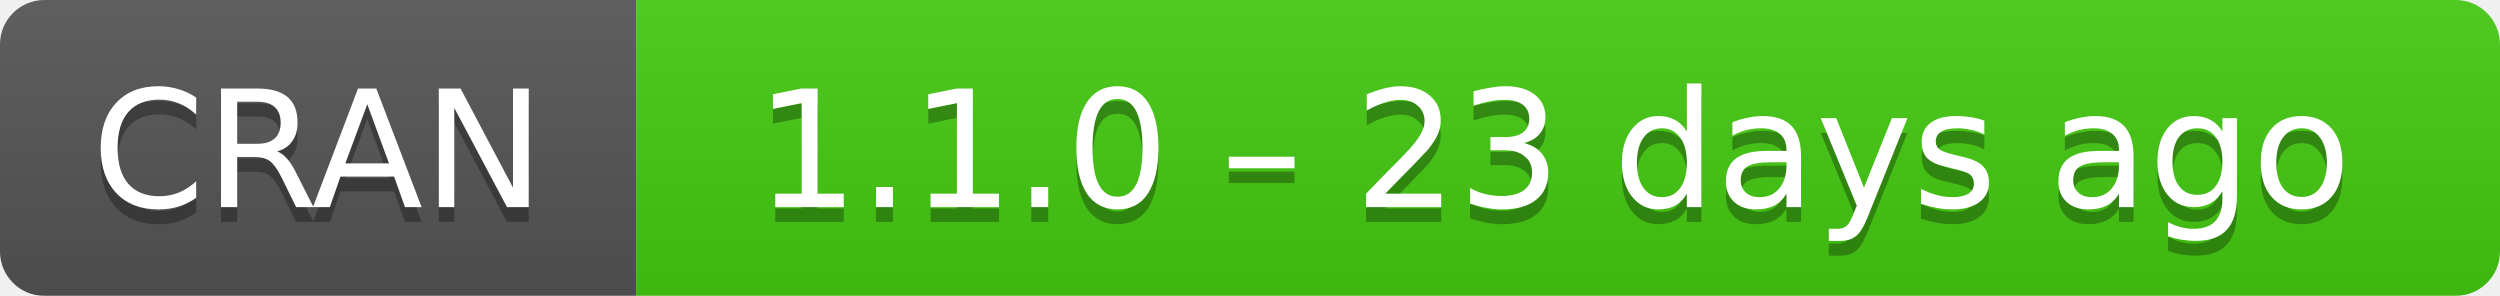
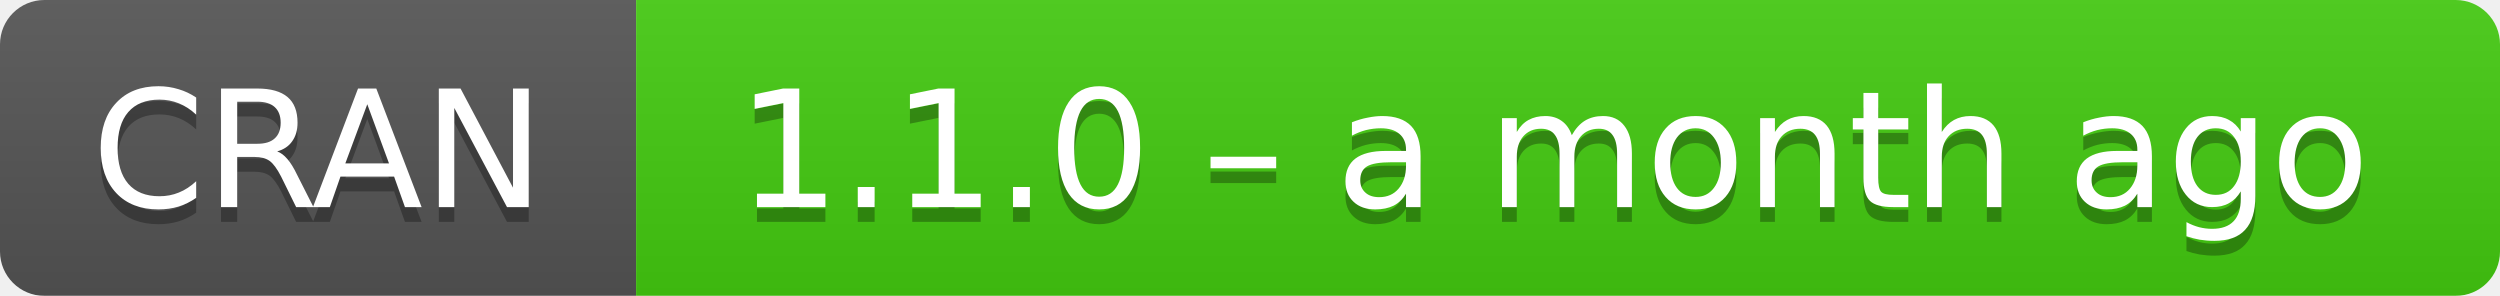
- <svg xmlns="http://www.w3.org/2000/svg" width="169" height="20" aria-label="CRAN 1.1.0 – 23 days ago">
+ <svg xmlns="http://www.w3.org/2000/svg" width="169" height="20" aria-label="CRAN 1.1.0 – a month ago">
  <linearGradient id="b" x2="0" y2="100%">
    <stop offset="0" stop-color="#bbb" stop-opacity=".1" />
    <stop offset="1" stop-opacity=".1" />
  </linearGradient>
  <mask id="a">
    <rect width="169" height="20" rx="3" fill="#fff" />
  </mask>
  <g mask="url(#a)">
    <path fill="#555" d="M0 0h43v20H0z" />
    <path fill="#4c1" d="M43 0h147v20H43z" />
    <path fill="url(#b)" d="M0 0h169v20H0z" />
  </g>
  <g fill="#fff" text-anchor="middle" font-family="DejaVu Sans,Verdana,Geneva,sans-serif" font-size="11">
    <text x="21.5" y="15" fill="#010101" fill-opacity=".3">
      CRAN
    </text>
    <text x="21.5" y="14">
      CRAN
    </text>
    <text x="105" y="15" fill="#010101" fill-opacity=".3">
-       1.1.0 – 23 days ago
+       1.1.0 – a month ago
    </text>
    <text x="105" y="14">
-       1.1.0 – 23 days ago
+       1.1.0 – a month ago
    </text>
  </g>
</svg>
